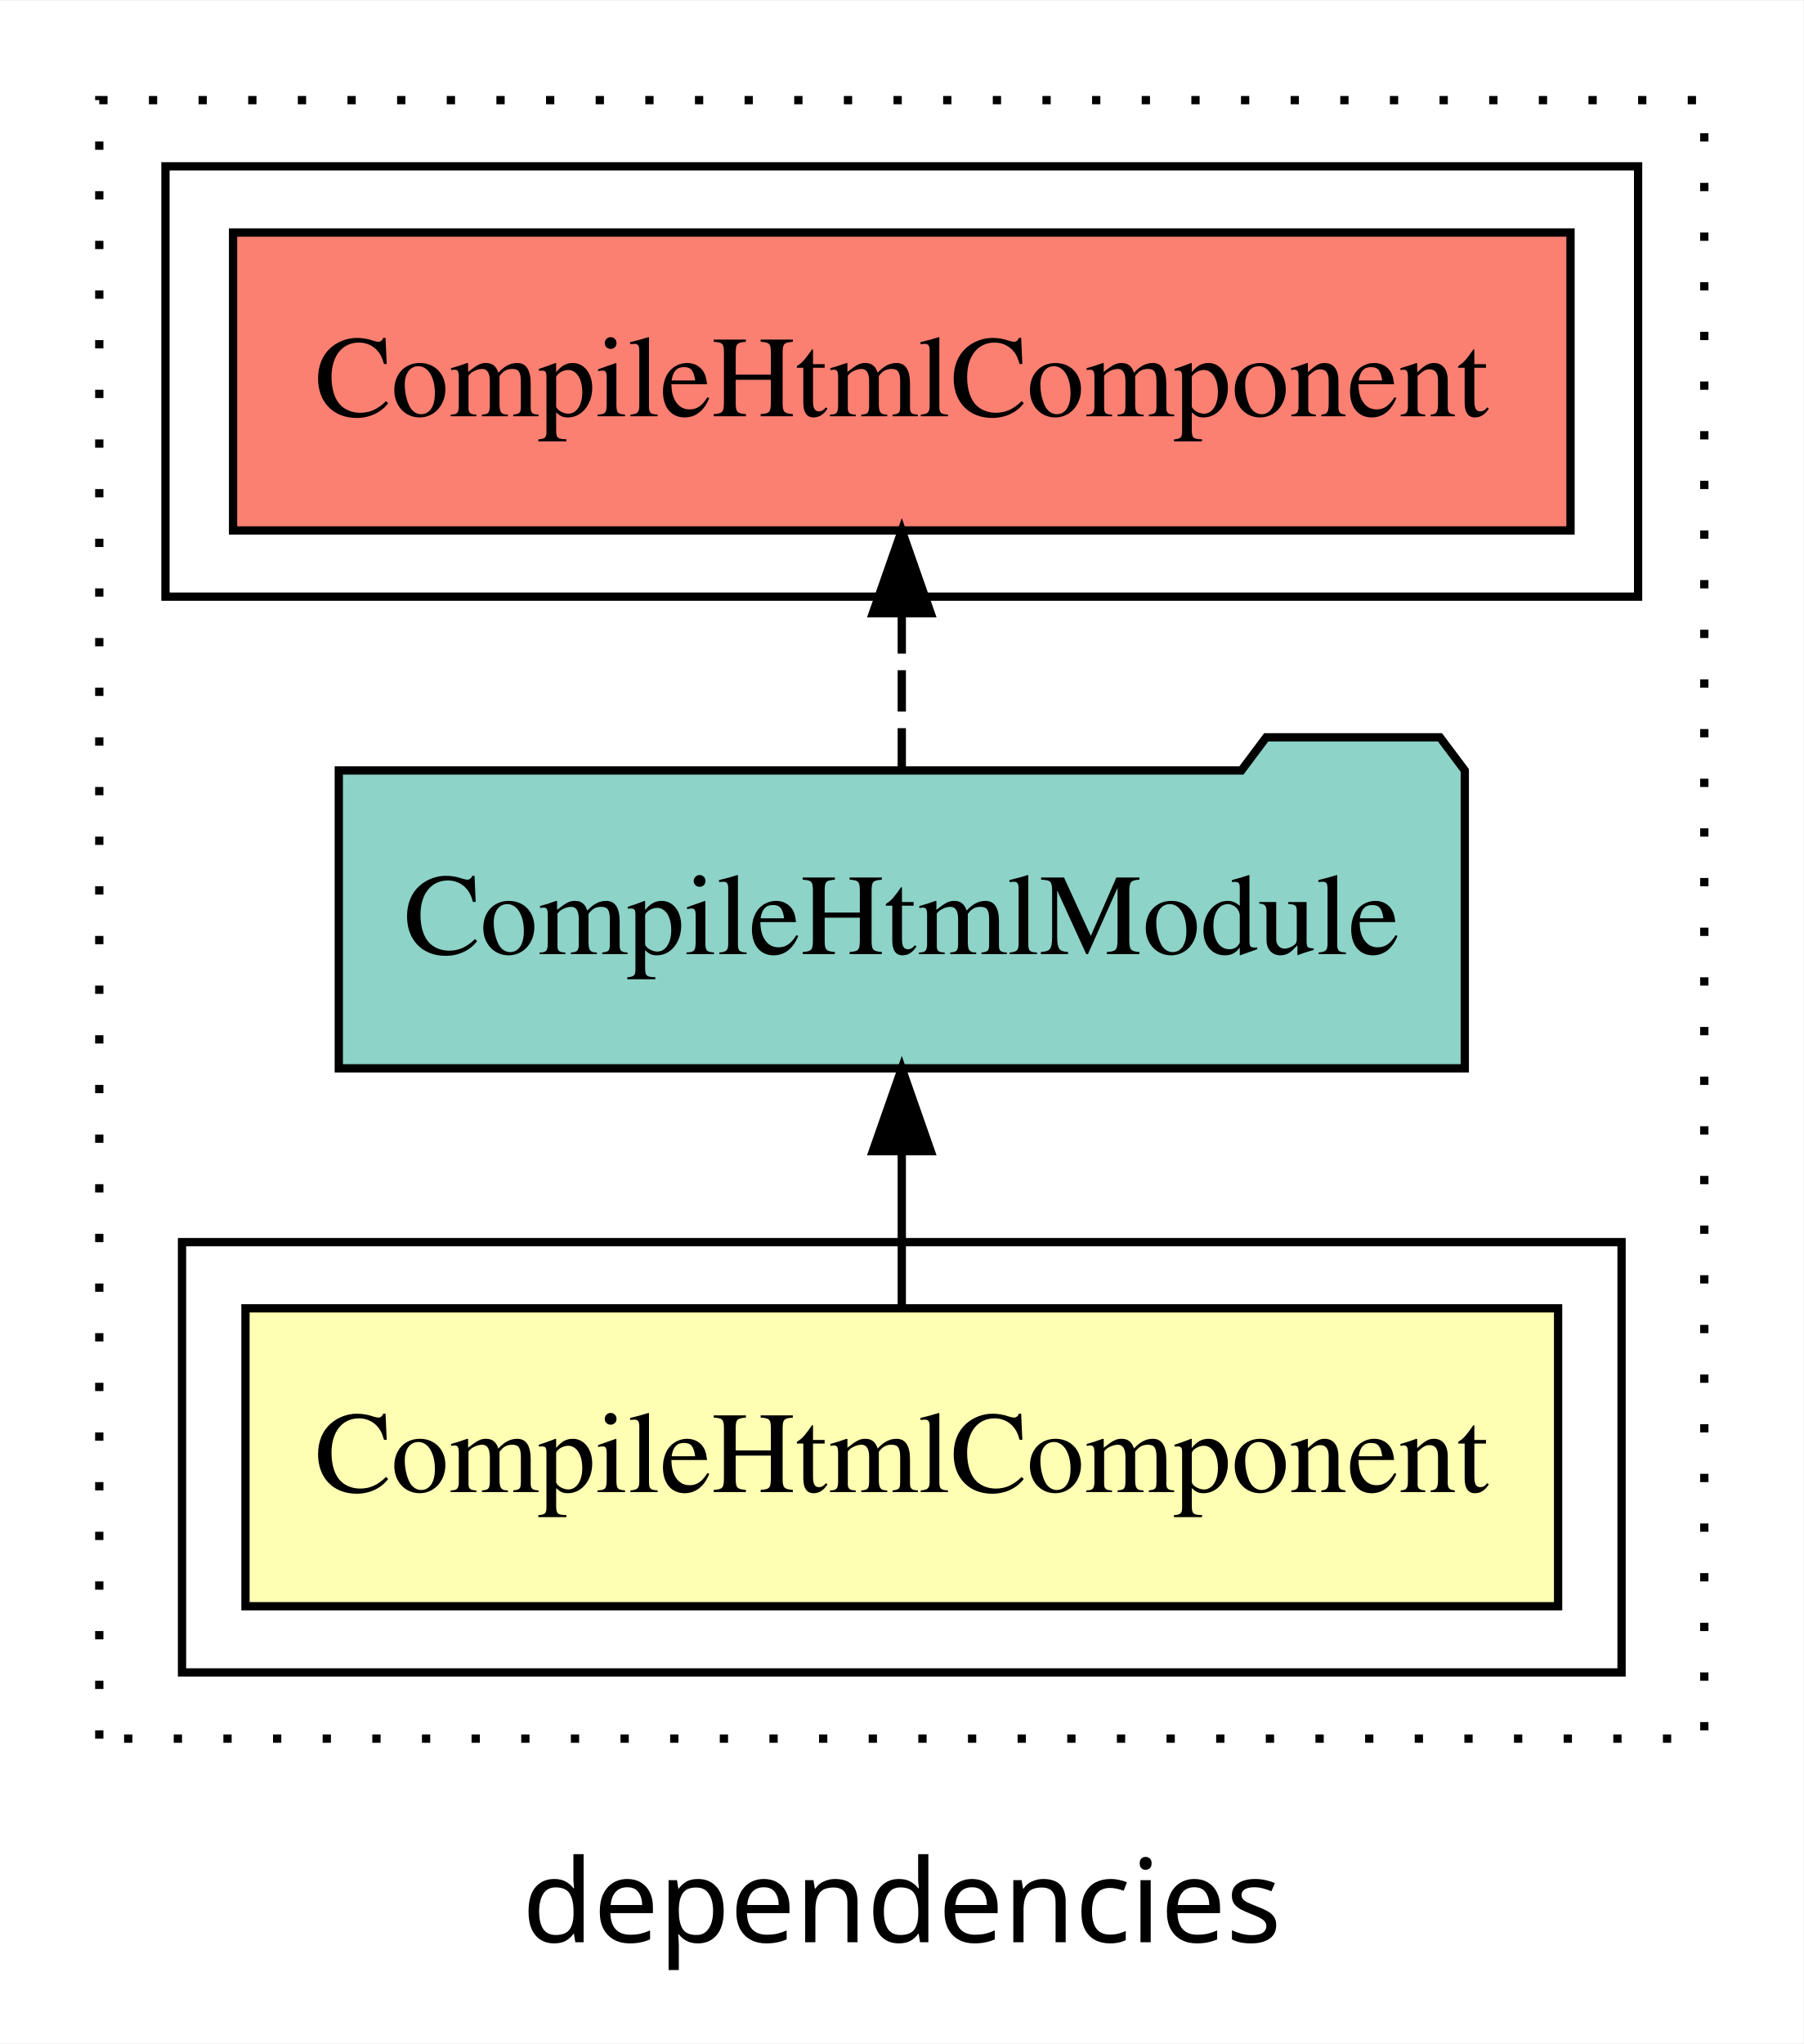
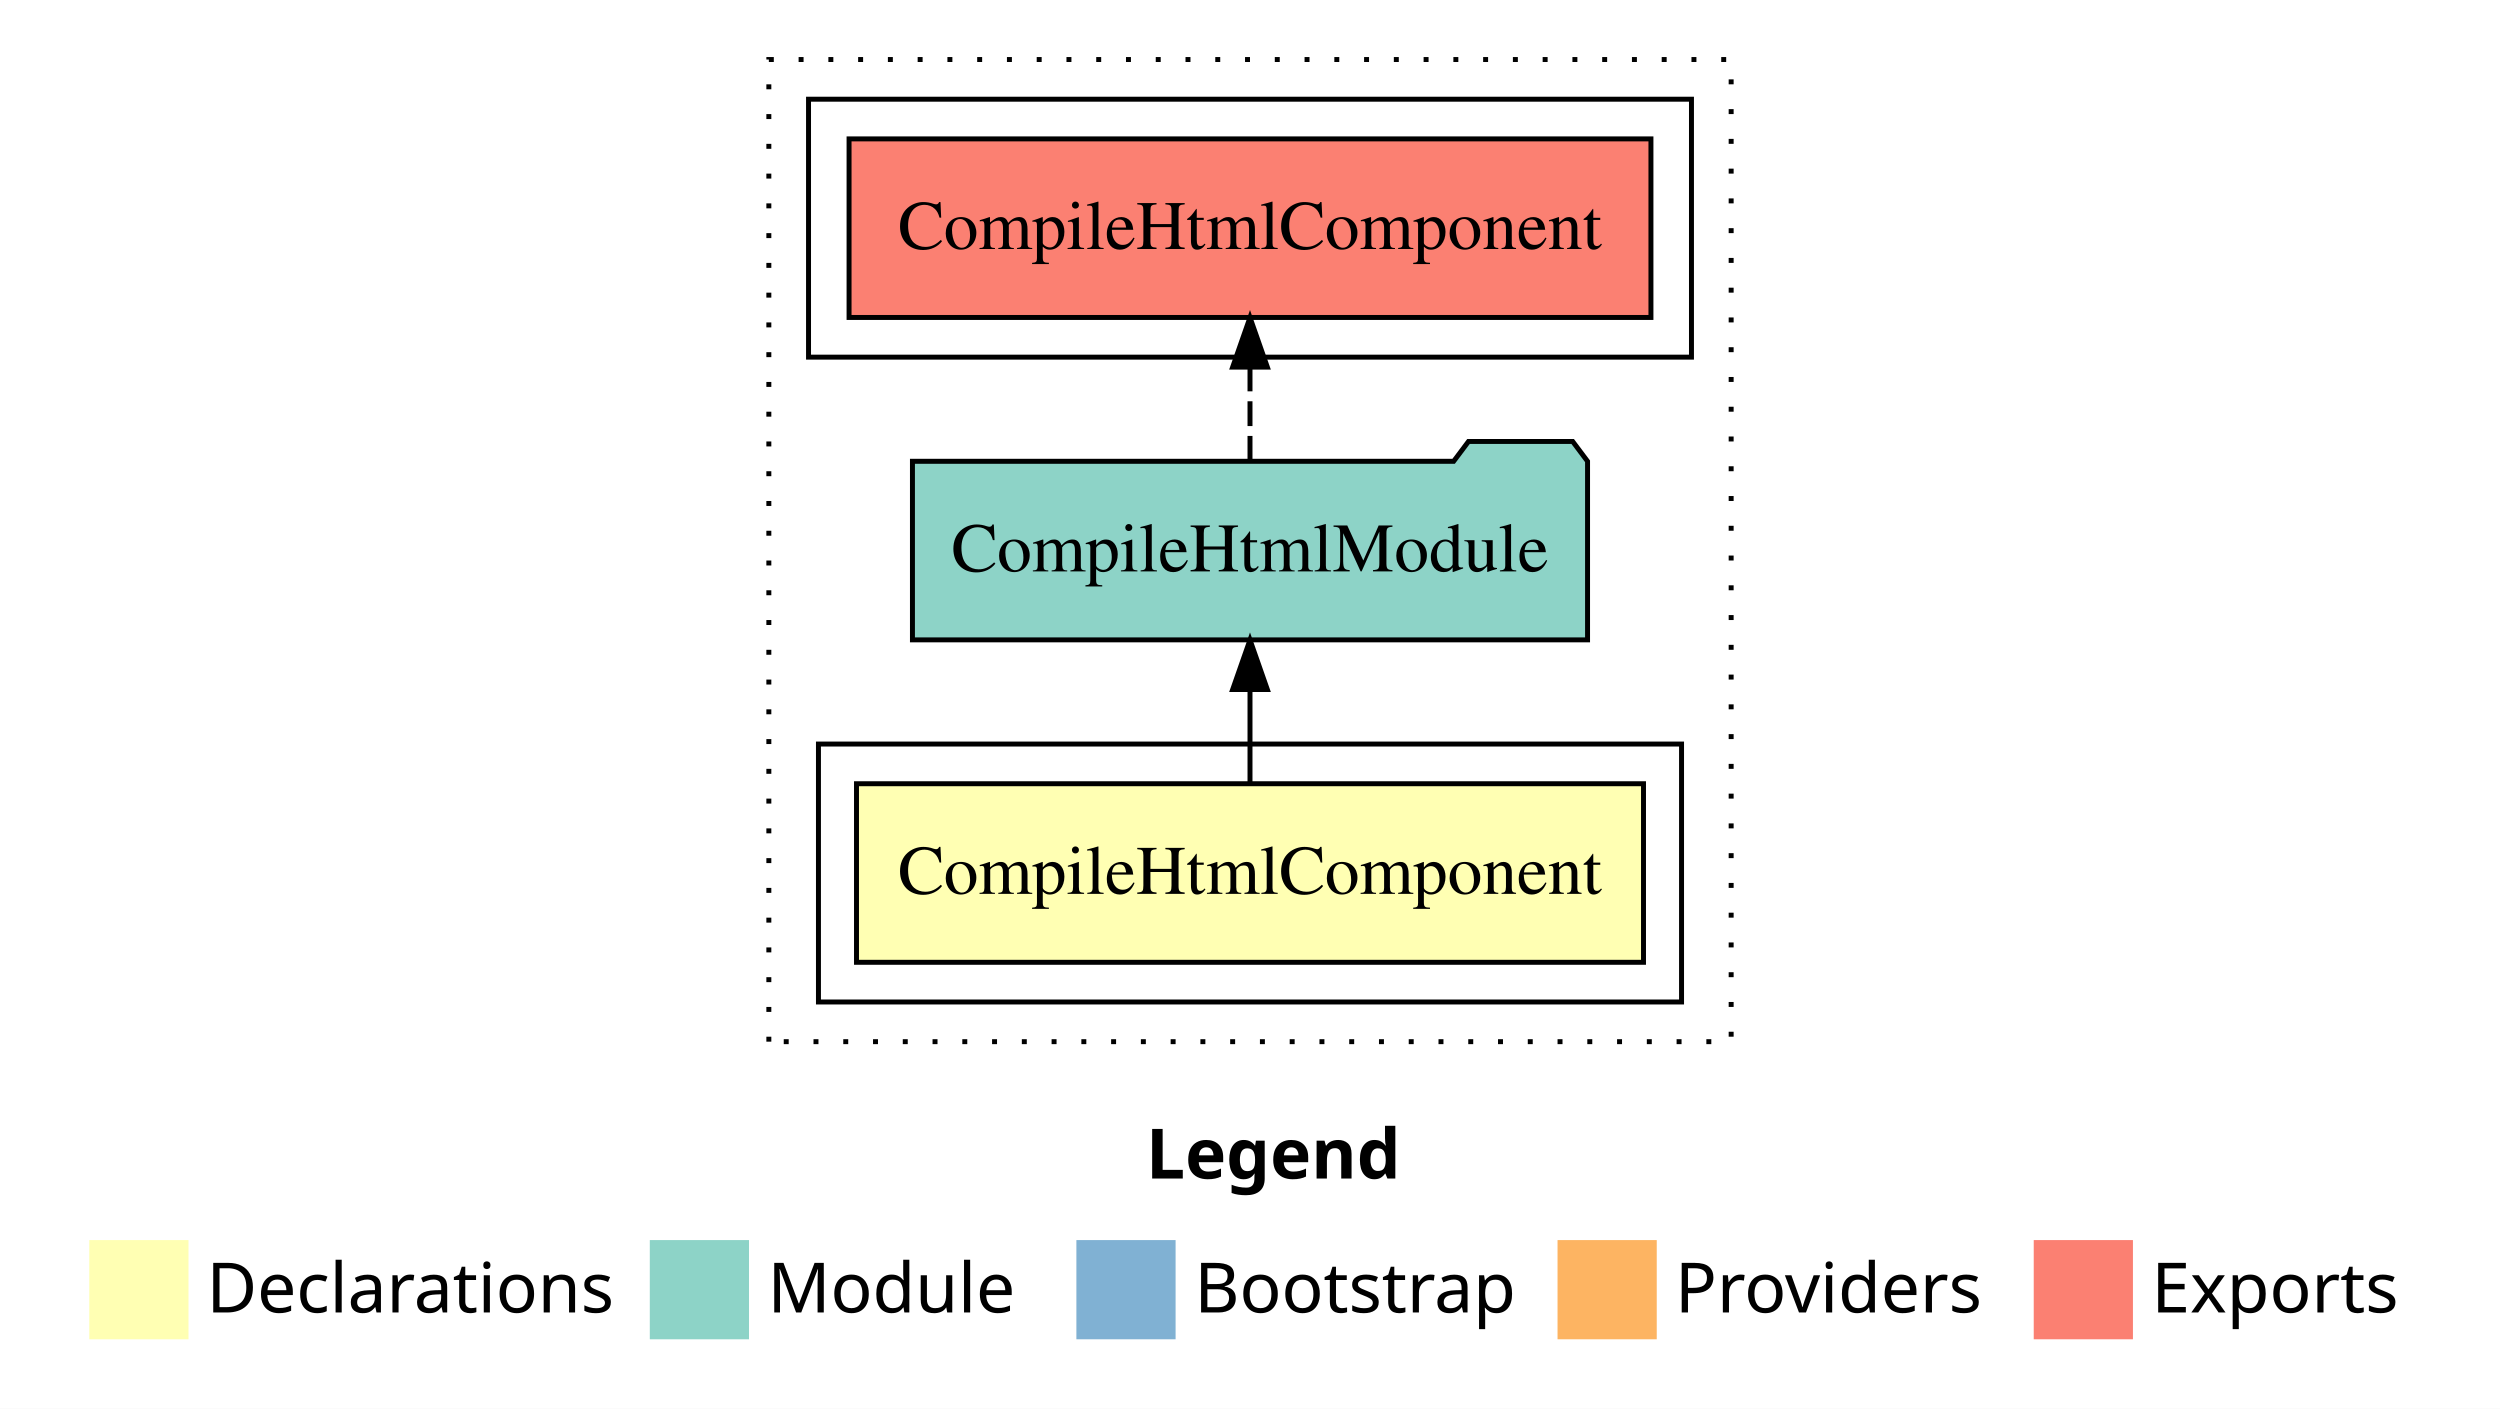
- <svg xmlns="http://www.w3.org/2000/svg" width="218pt" height="247pt" viewBox="0.00 0.00 218.00 246.80">
-   <g id="graph0" class="graph" transform="scale(1 1) rotate(0) translate(4 242.8)">
-     <polygon fill="white" stroke="transparent" points="-4,4 -4,-242.8 214,-242.8 214,4 -4,4" />
-     <text text-anchor="middle" x="105" y="-8.2" font-family="sans-serif" font-size="14.00">dependencies</text>
+ <svg xmlns="http://www.w3.org/2000/svg" width="504pt" height="284pt" viewBox="0.00 0.00 504.00 284.00">
+   <g id="graph0" class="graph" transform="scale(1 1) rotate(0) translate(4 280)">
+     <polygon fill="white" stroke="transparent" points="-4,4 -4,-280 500,-280 500,4 -4,4" />
+     <text text-anchor="start" x="227.01" y="-42.4" font-family="Times-12" font-weight="bold" font-size="14.00">Legend</text>
+     <polygon fill="#ffffb3" stroke="transparent" points="14,-10 14,-30 34,-30 34,-10 14,-10" />
+     <text text-anchor="start" x="37.63" y="-15.4" font-family="Times-12" font-size="14.00">  Declarations</text>
+     <polygon fill="#8dd3c7" stroke="transparent" points="127,-10 127,-30 147,-30 147,-10 127,-10" />
+     <text text-anchor="start" x="150.73" y="-15.4" font-family="Times-12" font-size="14.00">  Module</text>
+     <polygon fill="#80b1d3" stroke="transparent" points="213,-10 213,-30 233,-30 233,-10 213,-10" />
+     <text text-anchor="start" x="236.78" y="-15.4" font-family="Times-12" font-size="14.00">  Bootstrap</text>
+     <polygon fill="#fdb462" stroke="transparent" points="310,-10 310,-30 330,-30 330,-10 310,-10" />
+     <text text-anchor="start" x="333.67" y="-15.4" font-family="Times-12" font-size="14.00">  Providers</text>
+     <polygon fill="#fb8072" stroke="transparent" points="406,-10 406,-30 426,-30 426,-10 406,-10" />
+     <text text-anchor="start" x="429.73" y="-15.4" font-family="Times-12" font-size="14.00">  Exports</text>
    <g id="clust1" class="cluster">
-       <polygon fill="none" stroke="black" stroke-dasharray="1,5" points="8,-32.8 8,-230.8 202,-230.8 202,-32.8 8,-32.8" />
+       <polygon fill="none" stroke="black" stroke-dasharray="1,5" points="151,-70 151,-268 345,-268 345,-70 151,-70" />
    </g>
    <g id="clust2" class="cluster">
-       <polygon fill="none" stroke="black" points="18,-40.8 18,-92.8 192,-92.8 192,-40.8 18,-40.8" />
+       <polygon fill="none" stroke="black" points="161,-78 161,-130 335,-130 335,-78 161,-78" />
    </g>
    <g id="clust5" class="cluster">
-       <polygon fill="none" stroke="black" points="16,-170.8 16,-222.8 194,-222.8 194,-170.8 16,-170.8" />
+       <polygon fill="none" stroke="black" points="159,-208 159,-260 337,-260 337,-208 159,-208" />
    </g>
    <g id="node1" class="node">
-       <polygon fill="#ffffb3" stroke="black" points="184.33,-84.8 25.67,-84.8 25.67,-48.8 184.33,-48.8 184.33,-84.8" />
-       <text text-anchor="middle" x="105" y="-62.6" font-family="Times,serif" font-size="14.00">CompileHtmlComponent</text>
+       <polygon fill="#ffffb3" stroke="black" points="327.33,-122 168.67,-122 168.67,-86 327.33,-86 327.33,-122" />
+       <text text-anchor="middle" x="248" y="-99.8" font-family="Times,serif" font-size="14.00">CompileHtmlComponent</text>
    </g>
    <g id="node2" class="node">
-       <polygon fill="#8dd3c7" stroke="black" points="173.05,-149.8 170.05,-153.8 149.05,-153.8 146.05,-149.8 36.95,-149.8 36.95,-113.8 173.05,-113.8 173.05,-149.8" />
-       <text text-anchor="middle" x="105" y="-127.6" font-family="Times,serif" font-size="14.00">CompileHtmlModule</text>
+       <polygon fill="#8dd3c7" stroke="black" points="316.05,-187 313.05,-191 292.05,-191 289.05,-187 179.95,-187 179.95,-151 316.05,-151 316.05,-187" />
+       <text text-anchor="middle" x="248" y="-164.8" font-family="Times,serif" font-size="14.00">CompileHtmlModule</text>
    </g>
    <g id="edge1" class="edge">
-       <path fill="none" stroke="black" d="M105,-84.91C105,-84.91 105,-103.79 105,-103.79" />
-       <polygon fill="black" stroke="black" points="101.5,-103.79 105,-113.79 108.5,-103.79 101.5,-103.79" />
+       <path fill="none" stroke="black" d="M248,-122.11C248,-122.11 248,-140.99 248,-140.99" />
+       <polygon fill="black" stroke="black" points="244.5,-140.99 248,-150.99 251.5,-140.99 244.5,-140.99" />
    </g>
    <g id="node3" class="node">
-       <polygon fill="#fb8072" stroke="black" points="185.83,-214.8 24.17,-214.8 24.17,-178.8 185.83,-178.8 185.83,-214.8" />
-       <text text-anchor="middle" x="105" y="-192.6" font-family="Times,serif" font-size="14.00">CompileHtmlComponent </text>
+       <polygon fill="#fb8072" stroke="black" points="328.83,-252 167.17,-252 167.17,-216 328.83,-216 328.83,-252" />
+       <text text-anchor="middle" x="248" y="-229.8" font-family="Times,serif" font-size="14.00">CompileHtmlComponent </text>
    </g>
    <g id="edge2" class="edge">
-       <path fill="none" stroke="black" stroke-dasharray="5,2" d="M105,-149.91C105,-149.91 105,-168.79 105,-168.79" />
-       <polygon fill="black" stroke="black" points="101.5,-168.79 105,-178.79 108.5,-168.79 101.5,-168.79" />
+       <path fill="none" stroke="black" stroke-dasharray="5,2" d="M248,-187.11C248,-187.11 248,-205.99 248,-205.99" />
+       <polygon fill="black" stroke="black" points="244.5,-205.99 248,-215.99 251.5,-205.99 244.5,-205.99" />
    </g>
  </g>
</svg>
